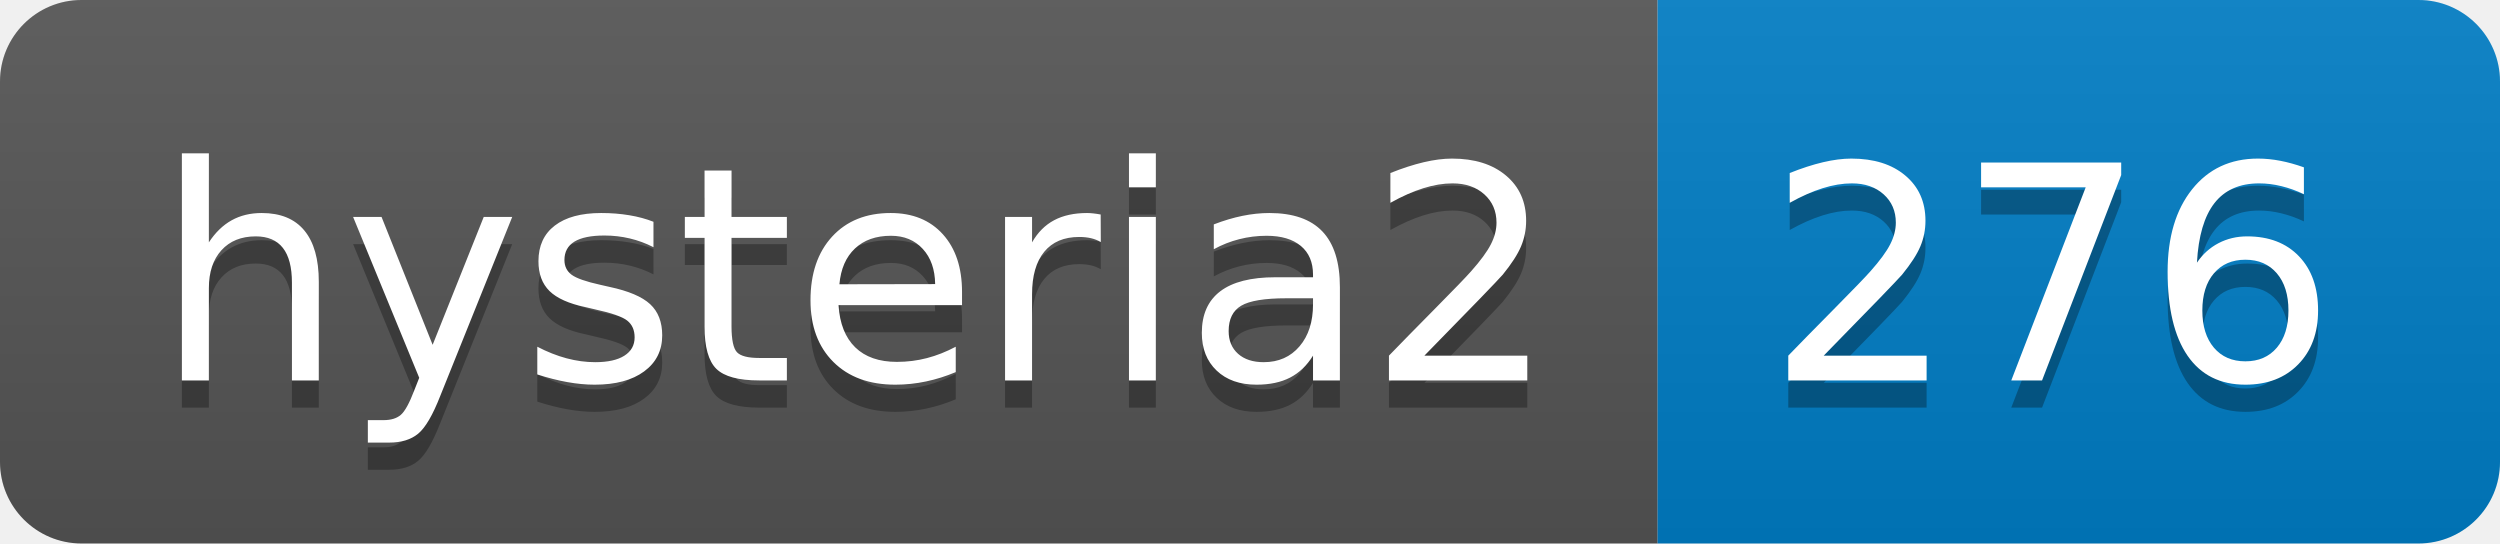
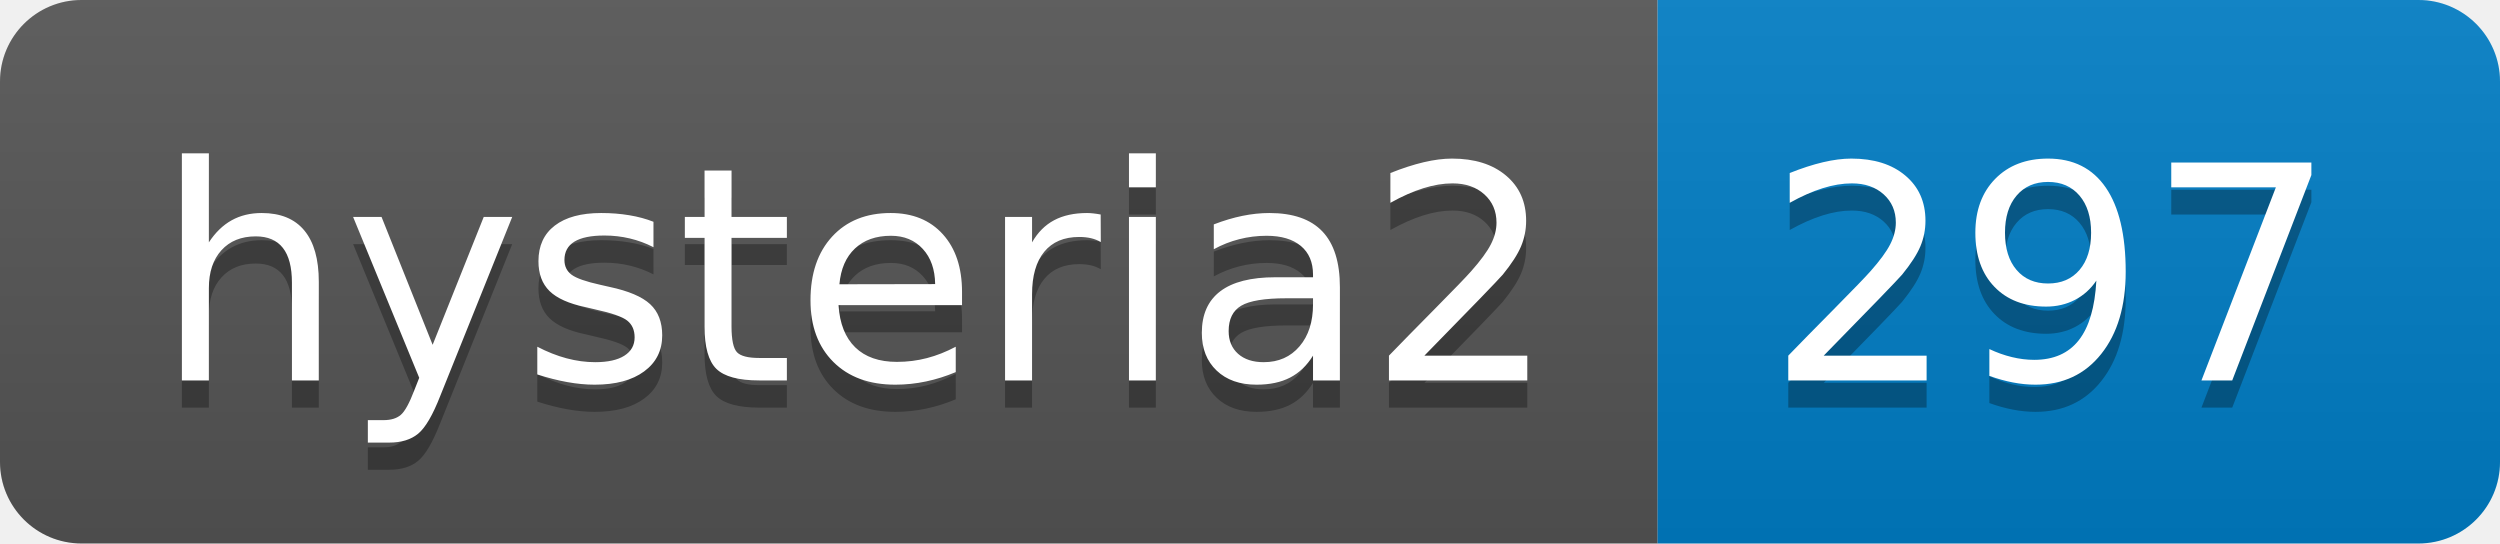
- <svg xmlns="http://www.w3.org/2000/svg" width="92" height="20" role="img" aria-label="hysteria2: 276">
+ <svg xmlns="http://www.w3.org/2000/svg" width="92" height="20" role="img" aria-label="hysteria2: 297">
  <linearGradient id="s" x2="0" y2="100%">
    <stop offset="0" stop-color="#bbb" stop-opacity=".1" />
    <stop offset="1" stop-opacity=".1" />
  </linearGradient>
  <clipPath id="r">
    <rect width="92" height="20" rx="3" fill="#fff" />
  </clipPath>
  <g clip-path="url(#r)">
    <rect width="61" height="20" fill="#555" />
    <rect x="61" width="31" height="20" fill="#007ec6" />
    <rect width="92" height="20" fill="url(#s)" />
  </g>
  <g fill="#fff" text-anchor="middle" font-family="Verdana,Geneva,DejaVu Sans,sans-serif" text-rendering="geometricPrecision" font-size="110">
    <text aria-hidden="true" x="315" y="150" fill="#010101" fill-opacity=".3" transform="scale(.1)" textLength="510">hysteria2</text>
    <text x="315" y="140" transform="scale(.1)" fill="#fff" textLength="510">hysteria2</text>
-     <text aria-hidden="true" x="755" y="150" fill="#010101" fill-opacity=".3" transform="scale(.1)" textLength="210">276</text>
-     <text x="755" y="140" transform="scale(.1)" fill="#fff" textLength="210">276</text>
+     <text aria-hidden="true" x="755" y="150" fill="#010101" fill-opacity=".3" transform="scale(.1)" textLength="210">297</text>
+     <text x="755" y="140" transform="scale(.1)" fill="#fff" textLength="210">297</text>
  </g>
</svg>
